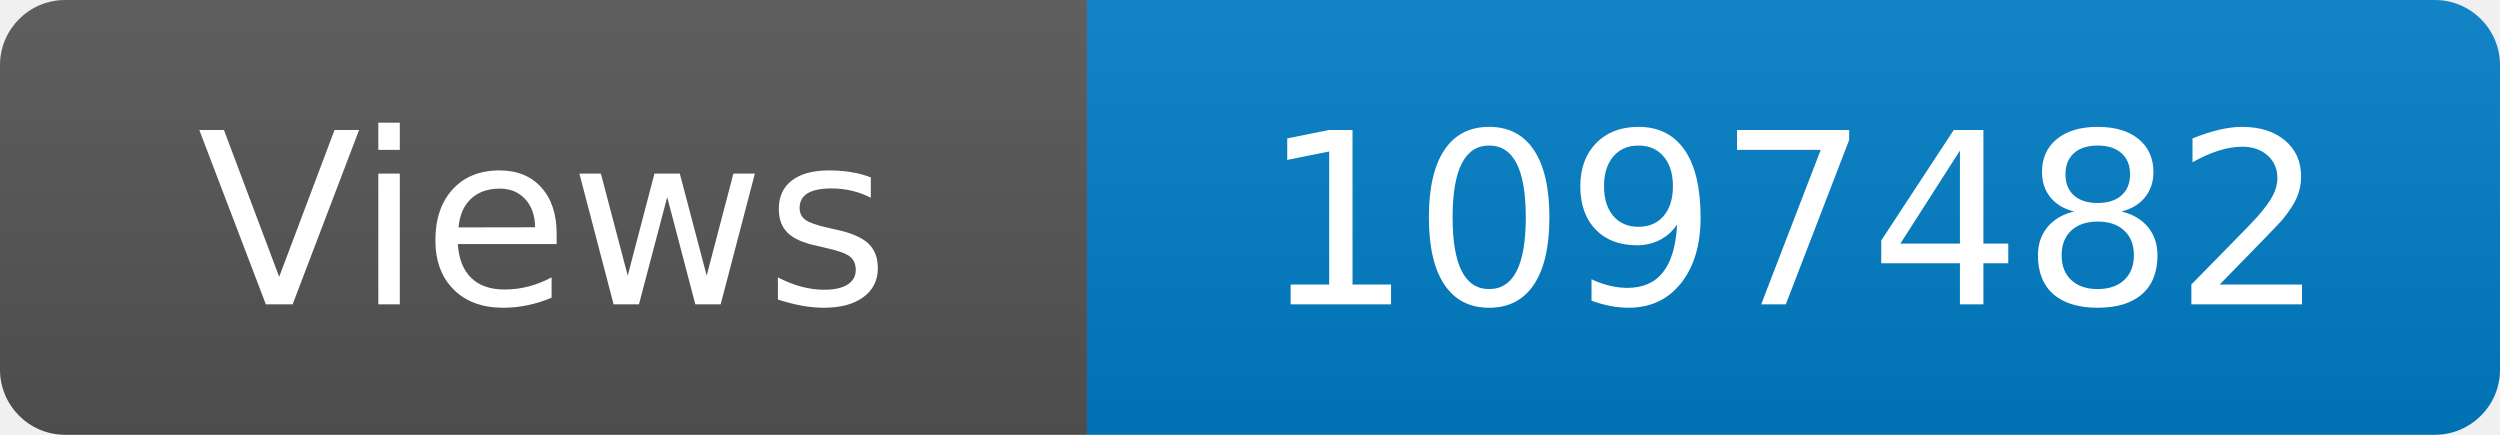
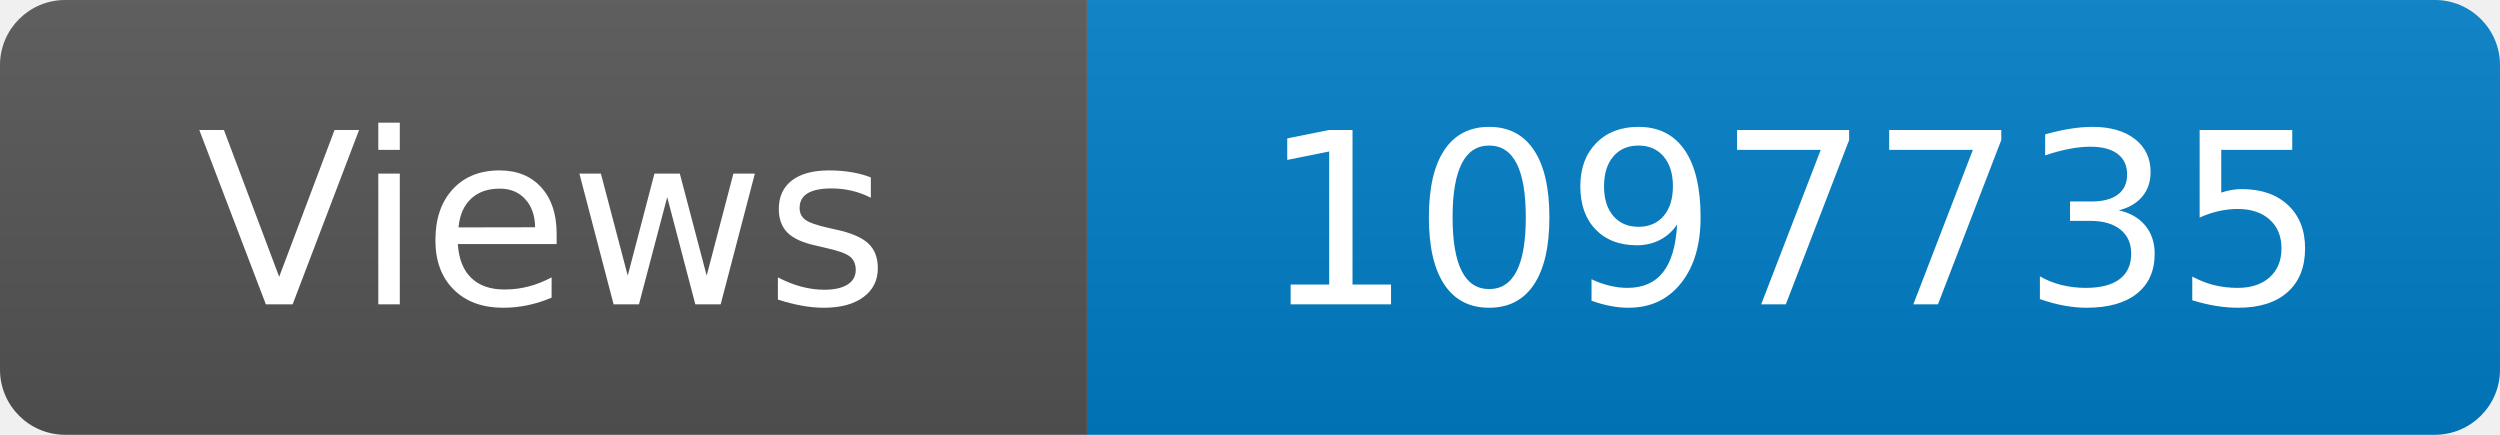
<svg xmlns="http://www.w3.org/2000/svg" width="115" height="20" role="img" aria-label="Maintained?: yes">
  <linearGradient id="s" x2="0" y2="100%">
    <stop offset="0" stop-color="#bbb" stop-opacity=".1" />
    <stop offset="1" stop-opacity=".1" />
  </linearGradient>
  <clipPath id="r">
    <rect width="115" height="20" rx="3" fill="#fff" />
  </clipPath>
  <g clip-path="url(#r)">
    <rect width="50" height="20" fill="#555" />
    <rect x="50" width="160" height="20" fill="#007ec6" />
    <rect width="115" height="20" fill="url(#s)" />
  </g>
  <g fill="#fff" text-anchor="middle" font-family="Verdana,Geneva,DejaVu Sans,sans-serif" font-size="110">
    <text x="250" y="140" transform="scale(.1)" fill="#fff">Views</text>
-     <text x="825" y="140" transform="scale(.1)" fill="#fff">1097482</text>
+     <text x="825" y="140" transform="scale(.1)" fill="#fff">1097735</text>
  </g>
</svg>
